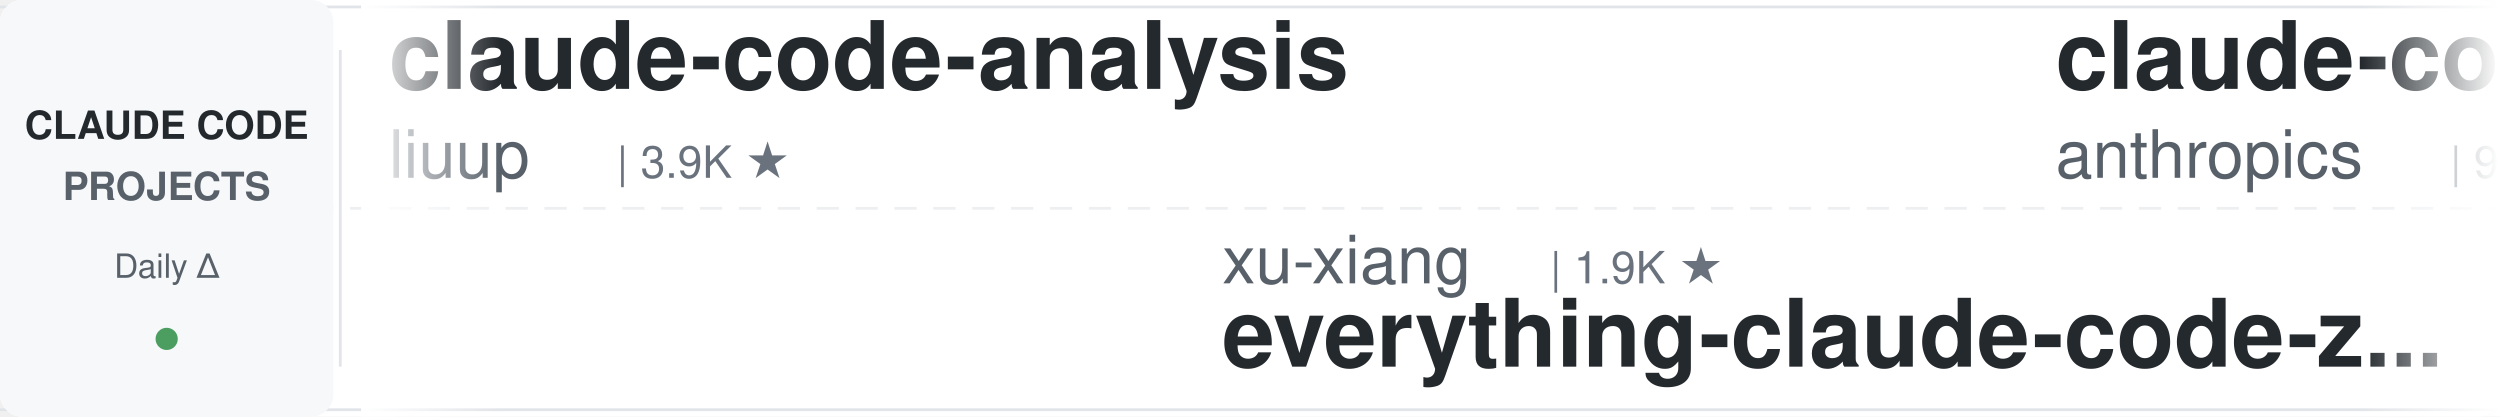
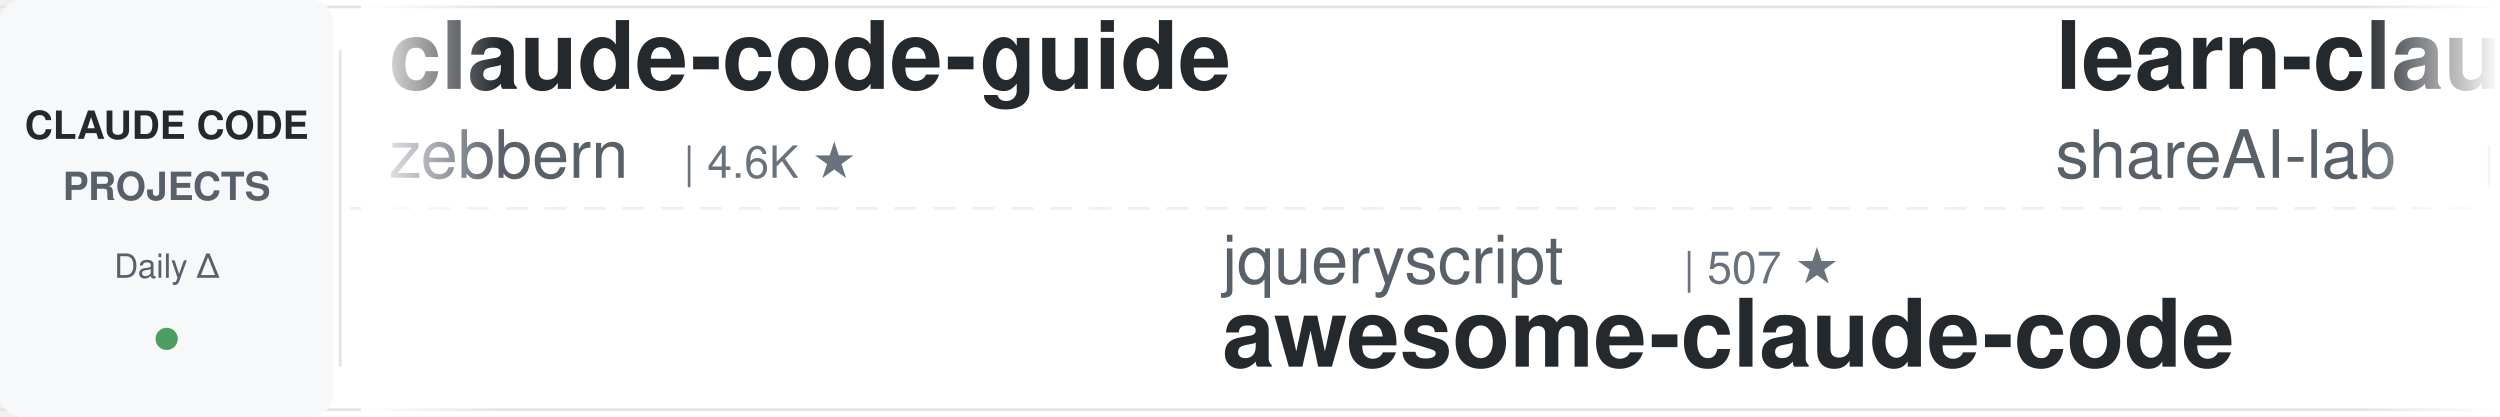
<svg xmlns="http://www.w3.org/2000/svg" width="900" height="150">
  <defs>
    <linearGradient id="leftFade" x1="0%" y1="0%" x2="100%" y2="0%">
      <stop offset="0%" style="stop-color:#ffffff;stop-opacity:1" />
      <stop offset="100%" style="stop-color:#ffffff;stop-opacity:0" />
    </linearGradient>
    <linearGradient id="rightFade" x1="0%" y1="0%" x2="100%" y2="0%">
      <stop offset="0%" style="stop-color:#ffffff;stop-opacity:0" />
      <stop offset="100%" style="stop-color:#ffffff;stop-opacity:1" />
    </linearGradient>
  </defs>
  <rect width="900" height="150" fill="#ffffff" rx="8" />
  <rect x="0" y="2" width="900" height="1" fill="#e1e4e8" />
  <rect x="0" y="147" width="900" height="1" fill="#e1e4e8" />
  <line x1="0" y1="75" x2="900" y2="75" stroke="#e1e4e8" stroke-width="1" stroke-dasharray="8 6" opacity="0.6" />
  <rect x="0" y="0" width="120" height="150" fill="#f6f8fa" rx="8" />
  <text x="60" y="50" font-family="-apple-system, BlinkMacSystemFont, 'Segoe UI', Helvetica, Arial, sans-serif" font-size="14" font-weight="600" fill="#24292e" text-anchor="middle">CLAUDE CODE</text>
  <text x="60" y="72" font-family="-apple-system, BlinkMacSystemFont, 'Segoe UI', Helvetica, Arial, sans-serif" font-size="14" font-weight="600" fill="#586069" text-anchor="middle">PROJECTS</text>
  <text x="60" y="100" font-family="-apple-system, BlinkMacSystemFont, 'Segoe UI', Helvetica, Arial, sans-serif" font-size="12" font-weight="500" fill="#586069" text-anchor="middle">Daily Δ</text>
  <circle cx="60" cy="122" r="4" fill="#22863a" opacity="0.8" />
  <rect x="122" y="18" width="1" height="114" fill="#e1e4e8" />
  <clipPath id="tickerClip">
    <rect x="130" y="0" width="770" height="150" />
  </clipPath>
  <g clip-path="url(#tickerClip)">
    <g id="tickerItems">
      <animateTransform attributeName="transform" attributeType="XML" type="translate" from="0 0" to="-3000 0" dur="54s" repeatCount="indefinite" />
      <g transform="translate(0, 0)">
-         <text x="140" y="32" font-family="-apple-system, BlinkMacSystemFont, 'Segoe UI', Helvetica, Arial, sans-serif" font-size="34" font-weight="600" fill="#24292e">claude-code-analysis</text>
-         <text x="140" y="64" font-family="-apple-system, BlinkMacSystemFont, 'Segoe UI', Helvetica, Arial, sans-serif" font-size="24" font-weight="400" fill="#586069">liuup</text>
-         <text x="222" y="64" font-family="-apple-system, BlinkMacSystemFont, 'Segoe UI', Helvetica, Arial, sans-serif" font-size="16" font-weight="500" fill="#6a737d">| 3.9K ★</text>
+         <text x="140" y="32" font-family="-apple-system, BlinkMacSystemFont, 'Segoe UI', Helvetica, Arial, sans-serif" font-size="34" font-weight="600" fill="#24292e">claude-code-guide</text>
+         <text x="140" y="64" font-family="-apple-system, BlinkMacSystemFont, 'Segoe UI', Helvetica, Arial, sans-serif" font-size="24" font-weight="400" fill="#586069">zebbern</text>
+         <text x="246" y="64" font-family="-apple-system, BlinkMacSystemFont, 'Segoe UI', Helvetica, Arial, sans-serif" font-size="16" font-weight="500" fill="#6a737d">| 4.6K ★</text>
      </g>
      <g transform="translate(300, 0)">
-         <text x="140" y="102" font-family="-apple-system, BlinkMacSystemFont, 'Segoe UI', Helvetica, Arial, sans-serif" font-size="24" font-weight="400" fill="#586069">xu-xiang</text>
-         <text x="258" y="102" font-family="-apple-system, BlinkMacSystemFont, 'Segoe UI', Helvetica, Arial, sans-serif" font-size="16" font-weight="500" fill="#6a737d">| 1.9K ★</text>
-         <text x="140" y="132" font-family="-apple-system, BlinkMacSystemFont, 'Segoe UI', Helvetica, Arial, sans-serif" font-size="34" font-weight="600" fill="#24292e">everything-claude-code-z...</text>
+         <text x="140" y="102" font-family="-apple-system, BlinkMacSystemFont, 'Segoe UI', Helvetica, Arial, sans-serif" font-size="24" font-weight="400" fill="#586069">jqueryscript</text>
+         <text x="306" y="102" font-family="-apple-system, BlinkMacSystemFont, 'Segoe UI', Helvetica, Arial, sans-serif" font-size="16" font-weight="500" fill="#6a737d">| 507 ★</text>
+         <text x="140" y="132" font-family="-apple-system, BlinkMacSystemFont, 'Segoe UI', Helvetica, Arial, sans-serif" font-size="34" font-weight="600" fill="#24292e">awesome-claude-code</text>
      </g>
      <g transform="translate(600, 0)">
-         <text x="140" y="32" font-family="-apple-system, BlinkMacSystemFont, 'Segoe UI', Helvetica, Arial, sans-serif" font-size="34" font-weight="600" fill="#24292e">claude-code-base-action</text>
-         <text x="140" y="64" font-family="-apple-system, BlinkMacSystemFont, 'Segoe UI', Helvetica, Arial, sans-serif" font-size="24" font-weight="400" fill="#586069">anthropics</text>
-         <text x="282" y="64" font-family="-apple-system, BlinkMacSystemFont, 'Segoe UI', Helvetica, Arial, sans-serif" font-size="16" font-weight="500" fill="#6a737d">| 963 ★</text>
+         <text x="140" y="32" font-family="-apple-system, BlinkMacSystemFont, 'Segoe UI', Helvetica, Arial, sans-serif" font-size="34" font-weight="600" fill="#24292e">learn-claude-code</text>
+         <text x="140" y="64" font-family="-apple-system, BlinkMacSystemFont, 'Segoe UI', Helvetica, Arial, sans-serif" font-size="24" font-weight="400" fill="#586069">shareAI-lab</text>
+         <text x="294" y="64" font-family="-apple-system, BlinkMacSystemFont, 'Segoe UI', Helvetica, Arial, sans-serif" font-size="16" font-weight="500" fill="#6a737d">| 75.8K ★</text>
      </g>
      <g transform="translate(900, 0)">
-         <text x="140" y="102" font-family="-apple-system, BlinkMacSystemFont, 'Segoe UI', Helvetica, Arial, sans-serif" font-size="24" font-weight="400" fill="#586069">oboard</text>
-         <text x="234" y="102" font-family="-apple-system, BlinkMacSystemFont, 'Segoe UI', Helvetica, Arial, sans-serif" font-size="16" font-weight="500" fill="#6a737d">| 3.3K ★</text>
-         <text x="140" y="132" font-family="-apple-system, BlinkMacSystemFont, 'Segoe UI', Helvetica, Arial, sans-serif" font-size="34" font-weight="600" fill="#24292e">claude-code-rev</text>
+         <text x="140" y="102" font-family="-apple-system, BlinkMacSystemFont, 'Segoe UI', Helvetica, Arial, sans-serif" font-size="24" font-weight="400" fill="#586069">centminmod</text>
+         <text x="282" y="102" font-family="-apple-system, BlinkMacSystemFont, 'Segoe UI', Helvetica, Arial, sans-serif" font-size="16" font-weight="500" fill="#6a737d">| 2.6K ★</text>
+         <text x="140" y="132" font-family="-apple-system, BlinkMacSystemFont, 'Segoe UI', Helvetica, Arial, sans-serif" font-size="34" font-weight="600" fill="#24292e">my-claude-code-setup</text>
      </g>
      <g transform="translate(1200, 0)">
+         <text x="140" y="32" font-family="-apple-system, BlinkMacSystemFont, 'Segoe UI', Helvetica, Arial, sans-serif" font-size="34" font-weight="600" fill="#24292e">claude-code-ultimate-gui...</text>
+         <text x="140" y="64" font-family="-apple-system, BlinkMacSystemFont, 'Segoe UI', Helvetica, Arial, sans-serif" font-size="24" font-weight="400" fill="#586069">FlorianBruniaux</text>
+         <text x="342" y="64" font-family="-apple-system, BlinkMacSystemFont, 'Segoe UI', Helvetica, Arial, sans-serif" font-size="16" font-weight="500" fill="#6a737d">| 5.9K ★</text>
+       </g>
+       <g transform="translate(1500, 0)">
+         <text x="140" y="102" font-family="-apple-system, BlinkMacSystemFont, 'Segoe UI', Helvetica, Arial, sans-serif" font-size="24" font-weight="400" fill="#586069">rohitg00</text>
+         <text x="258" y="102" font-family="-apple-system, BlinkMacSystemFont, 'Segoe UI', Helvetica, Arial, sans-serif" font-size="16" font-weight="500" fill="#6a737d">| 2.6K ★</text>
+         <text x="140" y="132" font-family="-apple-system, BlinkMacSystemFont, 'Segoe UI', Helvetica, Arial, sans-serif" font-size="34" font-weight="600" fill="#24292e">awesome-claude-code-tool...</text>
+       </g>
+       <g transform="translate(1800, 0)">
        <text x="140" y="32" font-family="-apple-system, BlinkMacSystemFont, 'Segoe UI', Helvetica, Arial, sans-serif" font-size="34" font-weight="600" fill="#24292e">arcads-claude-code</text>
        <text x="140" y="64" font-family="-apple-system, BlinkMacSystemFont, 'Segoe UI', Helvetica, Arial, sans-serif" font-size="24" font-weight="400" fill="#586069">krusemediallc</text>
        <text x="318" y="64" font-family="-apple-system, BlinkMacSystemFont, 'Segoe UI', Helvetica, Arial, sans-serif" font-size="16" font-weight="500" fill="#6a737d">| 1.4K ★</text>
      </g>
-       <g transform="translate(1500, 0)">
-         <text x="140" y="102" font-family="-apple-system, BlinkMacSystemFont, 'Segoe UI', Helvetica, Arial, sans-serif" font-size="24" font-weight="400" fill="#586069">FlorianBruniaux</text>
-         <text x="342" y="102" font-family="-apple-system, BlinkMacSystemFont, 'Segoe UI', Helvetica, Arial, sans-serif" font-size="16" font-weight="500" fill="#6a737d">| 5.9K ★</text>
-         <text x="140" y="132" font-family="-apple-system, BlinkMacSystemFont, 'Segoe UI', Helvetica, Arial, sans-serif" font-size="34" font-weight="600" fill="#24292e">claude-code-ultimate-gui...</text>
-       </g>
-       <g transform="translate(1800, 0)">
-         <text x="140" y="32" font-family="-apple-system, BlinkMacSystemFont, 'Segoe UI', Helvetica, Arial, sans-serif" font-size="34" font-weight="600" fill="#24292e">skills</text>
-         <text x="140" y="64" font-family="-apple-system, BlinkMacSystemFont, 'Segoe UI', Helvetica, Arial, sans-serif" font-size="24" font-weight="400" fill="#586069">anthropics</text>
-         <text x="282" y="64" font-family="-apple-system, BlinkMacSystemFont, 'Segoe UI', Helvetica, Arial, sans-serif" font-size="16" font-weight="500" fill="#6a737d">| 172.8K ★</text>
-       </g>
      <g transform="translate(2100, 0)">
-         <text x="140" y="102" font-family="-apple-system, BlinkMacSystemFont, 'Segoe UI', Helvetica, Arial, sans-serif" font-size="24" font-weight="400" fill="#586069">Yuyz0112</text>
-         <text x="258" y="102" font-family="-apple-system, BlinkMacSystemFont, 'Segoe UI', Helvetica, Arial, sans-serif" font-size="16" font-weight="500" fill="#6a737d">| 2.4K ★</text>
-         <text x="140" y="132" font-family="-apple-system, BlinkMacSystemFont, 'Segoe UI', Helvetica, Arial, sans-serif" font-size="34" font-weight="600" fill="#24292e">claude-code-reverse</text>
+         <text x="140" y="102" font-family="-apple-system, BlinkMacSystemFont, 'Segoe UI', Helvetica, Arial, sans-serif" font-size="24" font-weight="400" fill="#586069">RichardAtCT</text>
+         <text x="294" y="102" font-family="-apple-system, BlinkMacSystemFont, 'Segoe UI', Helvetica, Arial, sans-serif" font-size="16" font-weight="500" fill="#6a737d">| 2.8K ★</text>
+         <text x="140" y="132" font-family="-apple-system, BlinkMacSystemFont, 'Segoe UI', Helvetica, Arial, sans-serif" font-size="34" font-weight="600" fill="#24292e">claude-code-telegram</text>
      </g>
      <g transform="translate(2400, 0)">
-         <text x="140" y="32" font-family="-apple-system, BlinkMacSystemFont, 'Segoe UI', Helvetica, Arial, sans-serif" font-size="34" font-weight="600" fill="#24292e">claude-code-hub</text>
-         <text x="140" y="64" font-family="-apple-system, BlinkMacSystemFont, 'Segoe UI', Helvetica, Arial, sans-serif" font-size="24" font-weight="400" fill="#586069">ding113</text>
-         <text x="246" y="64" font-family="-apple-system, BlinkMacSystemFont, 'Segoe UI', Helvetica, Arial, sans-serif" font-size="16" font-weight="500" fill="#6a737d">| 3.3K ★</text>
+         <text x="140" y="32" font-family="-apple-system, BlinkMacSystemFont, 'Segoe UI', Helvetica, Arial, sans-serif" font-size="34" font-weight="600" fill="#24292e">claude-code-hooks-master...</text>
+         <text x="140" y="64" font-family="-apple-system, BlinkMacSystemFont, 'Segoe UI', Helvetica, Arial, sans-serif" font-size="24" font-weight="400" fill="#586069">disler</text>
+         <text x="234" y="64" font-family="-apple-system, BlinkMacSystemFont, 'Segoe UI', Helvetica, Arial, sans-serif" font-size="16" font-weight="500" fill="#6a737d">| 3.9K ★</text>
      </g>
      <g transform="translate(2700, 0)">
+         <text x="140" y="102" font-family="-apple-system, BlinkMacSystemFont, 'Segoe UI', Helvetica, Arial, sans-serif" font-size="24" font-weight="400" fill="#586069">JrCx7scC</text>
+         <text x="258" y="102" font-family="-apple-system, BlinkMacSystemFont, 'Segoe UI', Helvetica, Arial, sans-serif" font-size="16" font-weight="500" fill="#6a737d">| 375 ★</text>
+         <text x="140" y="132" font-family="-apple-system, BlinkMacSystemFont, 'Segoe UI', Helvetica, Arial, sans-serif" font-size="34" font-weight="600" fill="#24292e">claude-code-source</text>
+       </g>
+       <g transform="translate(3000, 0)">
+         <text x="140" y="32" font-family="-apple-system, BlinkMacSystemFont, 'Segoe UI', Helvetica, Arial, sans-serif" font-size="34" font-weight="600" fill="#24292e">claude-code-guide</text>
+         <text x="140" y="64" font-family="-apple-system, BlinkMacSystemFont, 'Segoe UI', Helvetica, Arial, sans-serif" font-size="24" font-weight="400" fill="#586069">zebbern</text>
+         <text x="246" y="64" font-family="-apple-system, BlinkMacSystemFont, 'Segoe UI', Helvetica, Arial, sans-serif" font-size="16" font-weight="500" fill="#6a737d">| 4.6K ★</text>
+       </g>
+       <g transform="translate(3300, 0)">
        <text x="140" y="102" font-family="-apple-system, BlinkMacSystemFont, 'Segoe UI', Helvetica, Arial, sans-serif" font-size="24" font-weight="400" fill="#586069">jqueryscript</text>
        <text x="306" y="102" font-family="-apple-system, BlinkMacSystemFont, 'Segoe UI', Helvetica, Arial, sans-serif" font-size="16" font-weight="500" fill="#6a737d">| 507 ★</text>
        <text x="140" y="132" font-family="-apple-system, BlinkMacSystemFont, 'Segoe UI', Helvetica, Arial, sans-serif" font-size="34" font-weight="600" fill="#24292e">awesome-claude-code</text>
      </g>
-       <g transform="translate(3000, 0)">
-         <text x="140" y="32" font-family="-apple-system, BlinkMacSystemFont, 'Segoe UI', Helvetica, Arial, sans-serif" font-size="34" font-weight="600" fill="#24292e">claude-code-analysis</text>
-         <text x="140" y="64" font-family="-apple-system, BlinkMacSystemFont, 'Segoe UI', Helvetica, Arial, sans-serif" font-size="24" font-weight="400" fill="#586069">liuup</text>
-         <text x="222" y="64" font-family="-apple-system, BlinkMacSystemFont, 'Segoe UI', Helvetica, Arial, sans-serif" font-size="16" font-weight="500" fill="#6a737d">| 3.9K ★</text>
-       </g>
-       <g transform="translate(3300, 0)">
-         <text x="140" y="102" font-family="-apple-system, BlinkMacSystemFont, 'Segoe UI', Helvetica, Arial, sans-serif" font-size="24" font-weight="400" fill="#586069">xu-xiang</text>
-         <text x="258" y="102" font-family="-apple-system, BlinkMacSystemFont, 'Segoe UI', Helvetica, Arial, sans-serif" font-size="16" font-weight="500" fill="#6a737d">| 1.9K ★</text>
-         <text x="140" y="132" font-family="-apple-system, BlinkMacSystemFont, 'Segoe UI', Helvetica, Arial, sans-serif" font-size="34" font-weight="600" fill="#24292e">everything-claude-code-z...</text>
-       </g>
      <g transform="translate(3600, 0)">
-         <text x="140" y="32" font-family="-apple-system, BlinkMacSystemFont, 'Segoe UI', Helvetica, Arial, sans-serif" font-size="34" font-weight="600" fill="#24292e">claude-code-base-action</text>
-         <text x="140" y="64" font-family="-apple-system, BlinkMacSystemFont, 'Segoe UI', Helvetica, Arial, sans-serif" font-size="24" font-weight="400" fill="#586069">anthropics</text>
-         <text x="282" y="64" font-family="-apple-system, BlinkMacSystemFont, 'Segoe UI', Helvetica, Arial, sans-serif" font-size="16" font-weight="500" fill="#6a737d">| 963 ★</text>
+         <text x="140" y="32" font-family="-apple-system, BlinkMacSystemFont, 'Segoe UI', Helvetica, Arial, sans-serif" font-size="34" font-weight="600" fill="#24292e">learn-claude-code</text>
+         <text x="140" y="64" font-family="-apple-system, BlinkMacSystemFont, 'Segoe UI', Helvetica, Arial, sans-serif" font-size="24" font-weight="400" fill="#586069">shareAI-lab</text>
+         <text x="294" y="64" font-family="-apple-system, BlinkMacSystemFont, 'Segoe UI', Helvetica, Arial, sans-serif" font-size="16" font-weight="500" fill="#6a737d">| 75.8K ★</text>
      </g>
      <g transform="translate(3900, 0)">
-         <text x="140" y="102" font-family="-apple-system, BlinkMacSystemFont, 'Segoe UI', Helvetica, Arial, sans-serif" font-size="24" font-weight="400" fill="#586069">oboard</text>
-         <text x="234" y="102" font-family="-apple-system, BlinkMacSystemFont, 'Segoe UI', Helvetica, Arial, sans-serif" font-size="16" font-weight="500" fill="#6a737d">| 3.3K ★</text>
-         <text x="140" y="132" font-family="-apple-system, BlinkMacSystemFont, 'Segoe UI', Helvetica, Arial, sans-serif" font-size="34" font-weight="600" fill="#24292e">claude-code-rev</text>
+         <text x="140" y="102" font-family="-apple-system, BlinkMacSystemFont, 'Segoe UI', Helvetica, Arial, sans-serif" font-size="24" font-weight="400" fill="#586069">centminmod</text>
+         <text x="282" y="102" font-family="-apple-system, BlinkMacSystemFont, 'Segoe UI', Helvetica, Arial, sans-serif" font-size="16" font-weight="500" fill="#6a737d">| 2.6K ★</text>
+         <text x="140" y="132" font-family="-apple-system, BlinkMacSystemFont, 'Segoe UI', Helvetica, Arial, sans-serif" font-size="34" font-weight="600" fill="#24292e">my-claude-code-setup</text>
      </g>
    </g>
  </g>
  <rect x="130" y="0" width="50" height="150" fill="url(#leftFade)" />
  <rect x="850" y="0" width="50" height="150" fill="url(#rightFade)" />
</svg>
